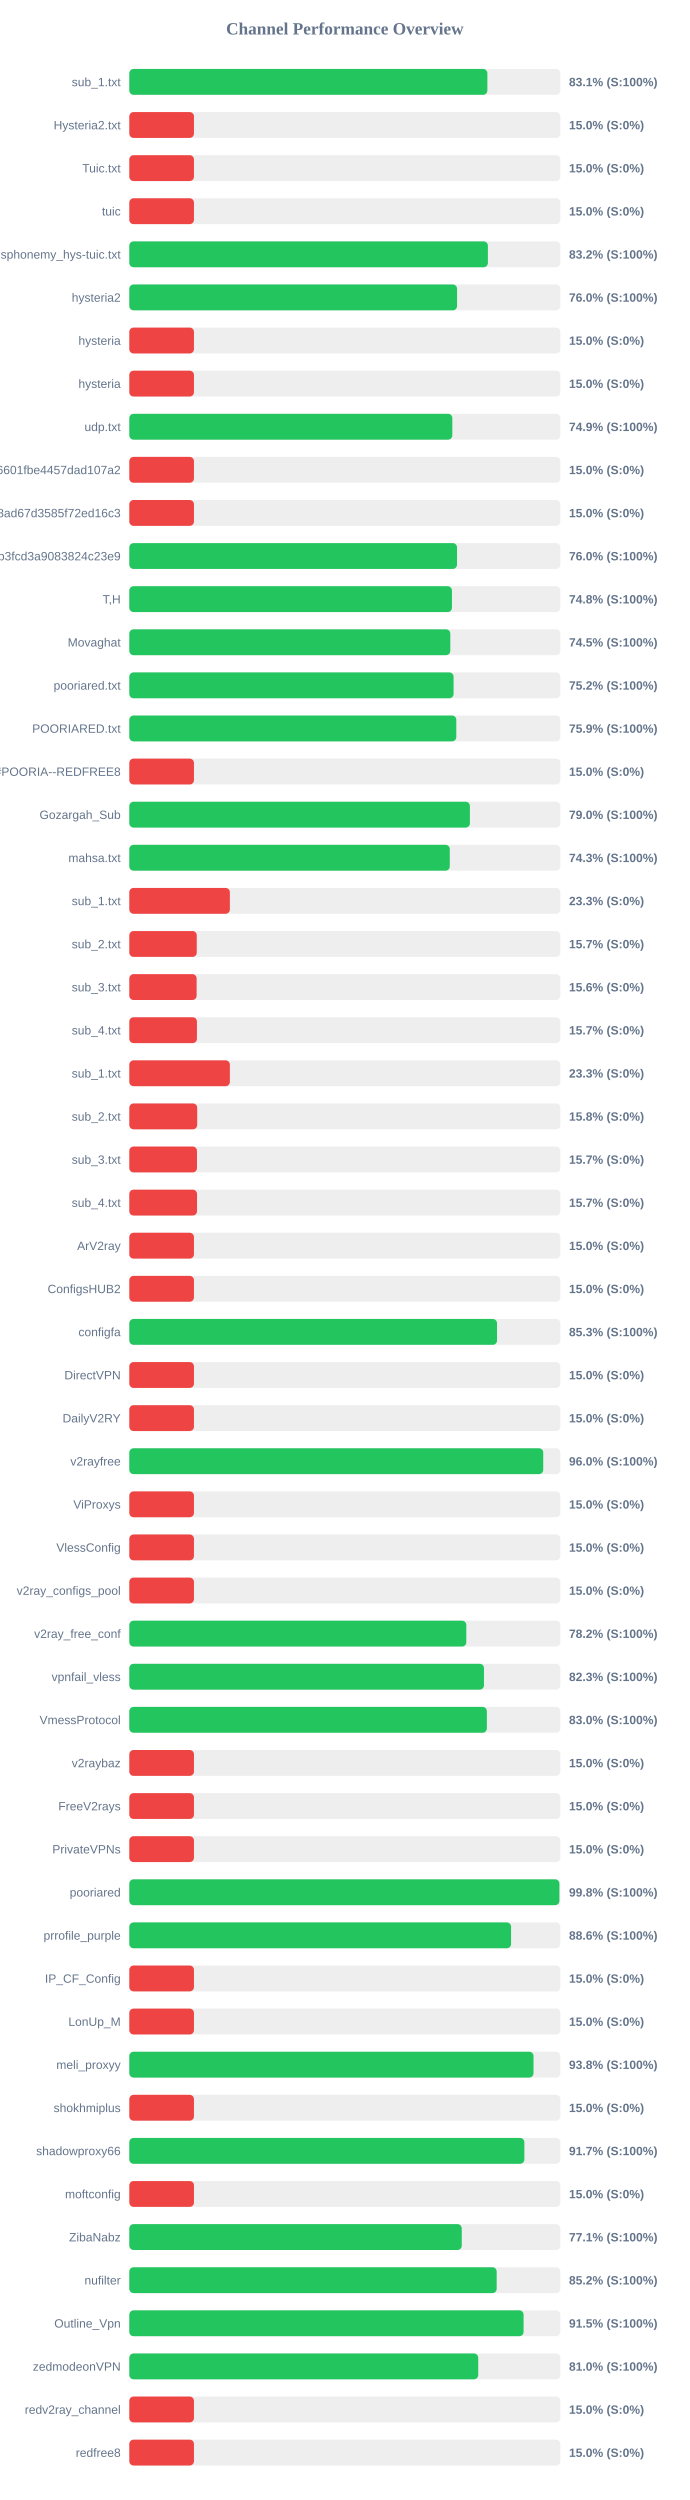
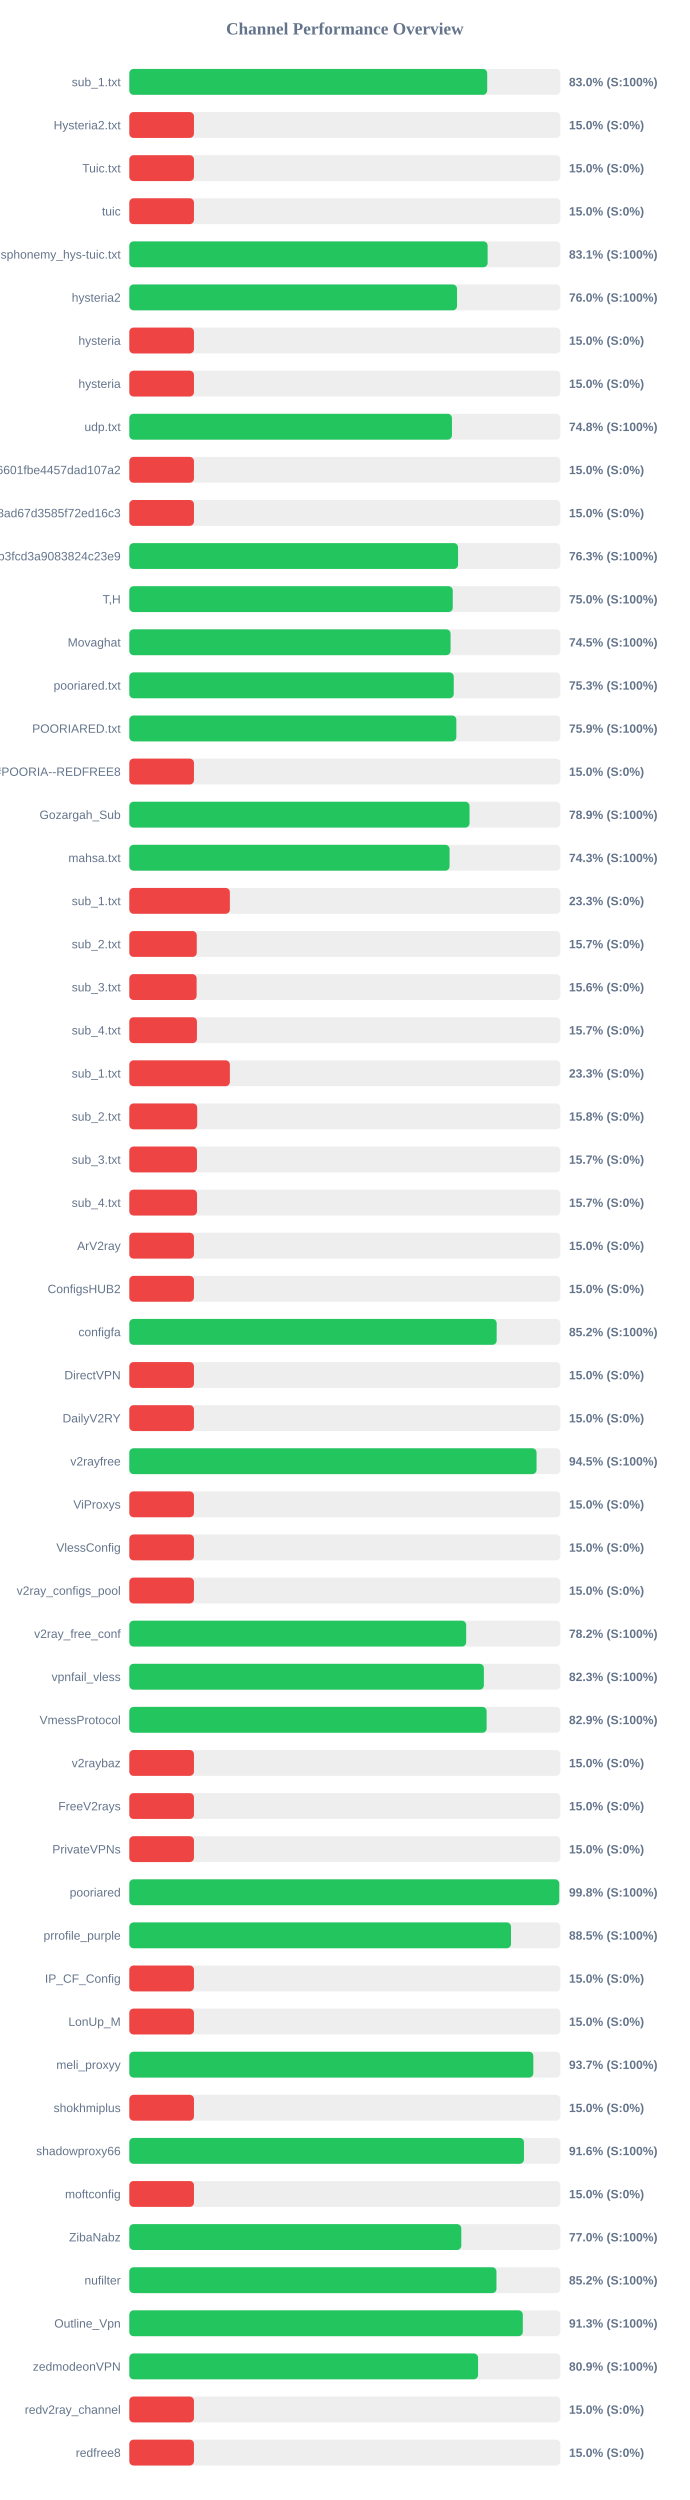
<svg xmlns="http://www.w3.org/2000/svg" width="800" height="2900" version="1.1">
  <style>
        .row { font: 14px Arial; fill: #64748b; }
        .score { font: bold 14px Arial; fill: #64748b; }
    </style>
  <text x="400" y="40" text-anchor="middle" font-size="20px" font-weight="bold" fill="#64748b">Channel Performance Overview</text>
  <rect x="150" y="80" width="500" height="30" fill="#eee" rx="5" />
-   <rect x="150" y="80" width="415.35" height="30" fill="#22c55e" rx="5" />
+   <rect x="150" y="80" width="415.15" height="30" fill="#22c55e" rx="5" />
  <text x="140" y="100" text-anchor="end" class="row">sub_1.txt</text>
-   <text x="660" y="100" text-anchor="start" class="score">83.1% (S:100%)</text>
+   <text x="660" y="100" text-anchor="start" class="score">83.0% (S:100%)</text>
  <rect x="150" y="130" width="500" height="30" fill="#eee" rx="5" />
  <rect x="150" y="130" width="75.0" height="30" fill="#ef4444" rx="5" />
  <text x="140" y="150" text-anchor="end" class="row">Hysteria2.txt</text>
  <text x="660" y="150" text-anchor="start" class="score">15.0% (S:0%)</text>
  <rect x="150" y="180" width="500" height="30" fill="#eee" rx="5" />
  <rect x="150" y="180" width="75.0" height="30" fill="#ef4444" rx="5" />
  <text x="140" y="200" text-anchor="end" class="row">Tuic.txt</text>
  <text x="660" y="200" text-anchor="start" class="score">15.0% (S:0%)</text>
  <rect x="150" y="230" width="500" height="30" fill="#eee" rx="5" />
  <rect x="150" y="230" width="75.0" height="30" fill="#ef4444" rx="5" />
  <text x="140" y="250" text-anchor="end" class="row">tuic</text>
  <text x="660" y="250" text-anchor="start" class="score">15.0% (S:0%)</text>
  <rect x="150" y="280" width="500" height="30" fill="#eee" rx="5" />
-   <rect x="150" y="280" width="415.95" height="30" fill="#22c55e" rx="5" />
+   <rect x="150" y="280" width="415.65" height="30" fill="#22c55e" rx="5" />
  <text x="140" y="300" text-anchor="end" class="row">ndsphonemy_hys-tuic.txt</text>
-   <text x="660" y="300" text-anchor="start" class="score">83.2% (S:100%)</text>
+   <text x="660" y="300" text-anchor="start" class="score">83.1% (S:100%)</text>
  <rect x="150" y="330" width="500" height="30" fill="#eee" rx="5" />
-   <rect x="150" y="330" width="380.2" height="30" fill="#22c55e" rx="5" />
+   <rect x="150" y="330" width="380.15" height="30" fill="#22c55e" rx="5" />
  <text x="140" y="350" text-anchor="end" class="row">hysteria2</text>
  <text x="660" y="350" text-anchor="start" class="score">76.0% (S:100%)</text>
  <rect x="150" y="380" width="500" height="30" fill="#eee" rx="5" />
  <rect x="150" y="380" width="75.0" height="30" fill="#ef4444" rx="5" />
  <text x="140" y="400" text-anchor="end" class="row">hysteria</text>
  <text x="660" y="400" text-anchor="start" class="score">15.0% (S:0%)</text>
  <rect x="150" y="430" width="500" height="30" fill="#eee" rx="5" />
  <rect x="150" y="430" width="75.0" height="30" fill="#ef4444" rx="5" />
  <text x="140" y="450" text-anchor="end" class="row">hysteria</text>
  <text x="660" y="450" text-anchor="start" class="score">15.0% (S:0%)</text>
  <rect x="150" y="480" width="500" height="30" fill="#eee" rx="5" />
-   <rect x="150" y="480" width="374.7" height="30" fill="#22c55e" rx="5" />
+   <rect x="150" y="480" width="374.25" height="30" fill="#22c55e" rx="5" />
  <text x="140" y="500" text-anchor="end" class="row">udp.txt</text>
-   <text x="660" y="500" text-anchor="start" class="score">74.9% (S:100%)</text>
+   <text x="660" y="500" text-anchor="start" class="score">74.8% (S:100%)</text>
  <rect x="150" y="530" width="500" height="30" fill="#eee" rx="5" />
  <rect x="150" y="530" width="75.0" height="30" fill="#ef4444" rx="5" />
  <text x="140" y="550" text-anchor="end" class="row">6ca22ad3b96aa6601fbe4457dad107a2</text>
  <text x="660" y="550" text-anchor="start" class="score">15.0% (S:0%)</text>
  <rect x="150" y="580" width="500" height="30" fill="#eee" rx="5" />
  <rect x="150" y="580" width="75.0" height="30" fill="#ef4444" rx="5" />
  <text x="140" y="600" text-anchor="end" class="row">d2ddf60933dd08ad67d3585f72ed16c3</text>
  <text x="660" y="600" text-anchor="start" class="score">15.0% (S:0%)</text>
  <rect x="150" y="630" width="500" height="30" fill="#eee" rx="5" />
-   <rect x="150" y="630" width="380.15" height="30" fill="#22c55e" rx="5" />
+   <rect x="150" y="630" width="381.35" height="30" fill="#22c55e" rx="5" />
  <text x="140" y="650" text-anchor="end" class="row">subscribe?token=8bc38a0c131e9b3fcd3a9083824c23e9</text>
-   <text x="660" y="650" text-anchor="start" class="score">76.0% (S:100%)</text>
+   <text x="660" y="650" text-anchor="start" class="score">76.3% (S:100%)</text>
  <rect x="150" y="680" width="500" height="30" fill="#eee" rx="5" />
-   <rect x="150" y="680" width="374.25" height="30" fill="#22c55e" rx="5" />
+   <rect x="150" y="680" width="375.2" height="30" fill="#22c55e" rx="5" />
  <text x="140" y="700" text-anchor="end" class="row">T,H</text>
-   <text x="660" y="700" text-anchor="start" class="score">74.8% (S:100%)</text>
+   <text x="660" y="700" text-anchor="start" class="score">75.0% (S:100%)</text>
  <rect x="150" y="730" width="500" height="30" fill="#eee" rx="5" />
-   <rect x="150" y="730" width="372.35" height="30" fill="#22c55e" rx="5" />
+   <rect x="150" y="730" width="372.65" height="30" fill="#22c55e" rx="5" />
  <text x="140" y="750" text-anchor="end" class="row">Movaghat</text>
  <text x="660" y="750" text-anchor="start" class="score">74.5% (S:100%)</text>
  <rect x="150" y="780" width="500" height="30" fill="#eee" rx="5" />
-   <rect x="150" y="780" width="376.15" height="30" fill="#22c55e" rx="5" />
+   <rect x="150" y="780" width="376.35" height="30" fill="#22c55e" rx="5" />
  <text x="140" y="800" text-anchor="end" class="row">pooriared.txt</text>
-   <text x="660" y="800" text-anchor="start" class="score">75.2% (S:100%)</text>
+   <text x="660" y="800" text-anchor="start" class="score">75.3% (S:100%)</text>
  <rect x="150" y="830" width="500" height="30" fill="#eee" rx="5" />
-   <rect x="150" y="830" width="379.3" height="30" fill="#22c55e" rx="5" />
+   <rect x="150" y="830" width="379.35" height="30" fill="#22c55e" rx="5" />
  <text x="140" y="850" text-anchor="end" class="row">POORIARED.txt</text>
  <text x="660" y="850" text-anchor="start" class="score">75.9% (S:100%)</text>
  <rect x="150" y="880" width="500" height="30" fill="#eee" rx="5" />
  <rect x="150" y="880" width="75.0" height="30" fill="#ef4444" rx="5" />
  <text x="140" y="900" text-anchor="end" class="row">POORIA--REDFREE8.txt#POORIA--REDFREE8</text>
  <text x="660" y="900" text-anchor="start" class="score">15.0% (S:0%)</text>
  <rect x="150" y="930" width="500" height="30" fill="#eee" rx="5" />
-   <rect x="150" y="930" width="395.1" height="30" fill="#22c55e" rx="5" />
+   <rect x="150" y="930" width="394.65" height="30" fill="#22c55e" rx="5" />
  <text x="140" y="950" text-anchor="end" class="row">Gozargah_Sub</text>
-   <text x="660" y="950" text-anchor="start" class="score">79.0% (S:100%)</text>
+   <text x="660" y="950" text-anchor="start" class="score">78.9% (S:100%)</text>
  <rect x="150" y="980" width="500" height="30" fill="#eee" rx="5" />
-   <rect x="150" y="980" width="371.75" height="30" fill="#22c55e" rx="5" />
+   <rect x="150" y="980" width="371.5" height="30" fill="#22c55e" rx="5" />
  <text x="140" y="1000" text-anchor="end" class="row">mahsa.txt</text>
  <text x="660" y="1000" text-anchor="start" class="score">74.3% (S:100%)</text>
  <rect x="150" y="1030" width="500" height="30" fill="#eee" rx="5" />
  <rect x="150" y="1030" width="116.65" height="30" fill="#ef4444" rx="5" />
  <text x="140" y="1050" text-anchor="end" class="row">sub_1.txt</text>
  <text x="660" y="1050" text-anchor="start" class="score">23.3% (S:0%)</text>
  <rect x="150" y="1080" width="500" height="30" fill="#eee" rx="5" />
  <rect x="150" y="1080" width="78.25" height="30" fill="#ef4444" rx="5" />
  <text x="140" y="1100" text-anchor="end" class="row">sub_2.txt</text>
  <text x="660" y="1100" text-anchor="start" class="score">15.7% (S:0%)</text>
  <rect x="150" y="1130" width="500" height="30" fill="#eee" rx="5" />
  <rect x="150" y="1130" width="78.1" height="30" fill="#ef4444" rx="5" />
  <text x="140" y="1150" text-anchor="end" class="row">sub_3.txt</text>
  <text x="660" y="1150" text-anchor="start" class="score">15.6% (S:0%)</text>
  <rect x="150" y="1180" width="500" height="30" fill="#eee" rx="5" />
  <rect x="150" y="1180" width="78.45" height="30" fill="#ef4444" rx="5" />
  <text x="140" y="1200" text-anchor="end" class="row">sub_4.txt</text>
  <text x="660" y="1200" text-anchor="start" class="score">15.7% (S:0%)</text>
  <rect x="150" y="1230" width="500" height="30" fill="#eee" rx="5" />
  <rect x="150" y="1230" width="116.65" height="30" fill="#ef4444" rx="5" />
  <text x="140" y="1250" text-anchor="end" class="row">sub_1.txt</text>
  <text x="660" y="1250" text-anchor="start" class="score">23.3% (S:0%)</text>
  <rect x="150" y="1280" width="500" height="30" fill="#eee" rx="5" />
  <rect x="150" y="1280" width="78.75" height="30" fill="#ef4444" rx="5" />
  <text x="140" y="1300" text-anchor="end" class="row">sub_2.txt</text>
  <text x="660" y="1300" text-anchor="start" class="score">15.8% (S:0%)</text>
  <rect x="150" y="1330" width="500" height="30" fill="#eee" rx="5" />
  <rect x="150" y="1330" width="78.5" height="30" fill="#ef4444" rx="5" />
  <text x="140" y="1350" text-anchor="end" class="row">sub_3.txt</text>
  <text x="660" y="1350" text-anchor="start" class="score">15.7% (S:0%)</text>
  <rect x="150" y="1380" width="500" height="30" fill="#eee" rx="5" />
  <rect x="150" y="1380" width="78.55" height="30" fill="#ef4444" rx="5" />
  <text x="140" y="1400" text-anchor="end" class="row">sub_4.txt</text>
  <text x="660" y="1400" text-anchor="start" class="score">15.7% (S:0%)</text>
  <rect x="150" y="1430" width="500" height="30" fill="#eee" rx="5" />
  <rect x="150" y="1430" width="75.0" height="30" fill="#ef4444" rx="5" />
  <text x="140" y="1450" text-anchor="end" class="row">ArV2ray</text>
  <text x="660" y="1450" text-anchor="start" class="score">15.0% (S:0%)</text>
  <rect x="150" y="1480" width="500" height="30" fill="#eee" rx="5" />
  <rect x="150" y="1480" width="75.0" height="30" fill="#ef4444" rx="5" />
  <text x="140" y="1500" text-anchor="end" class="row">ConfigsHUB2</text>
  <text x="660" y="1500" text-anchor="start" class="score">15.0% (S:0%)</text>
  <rect x="150" y="1530" width="500" height="30" fill="#eee" rx="5" />
-   <rect x="150" y="1530" width="426.55" height="30" fill="#22c55e" rx="5" />
+   <rect x="150" y="1530" width="426.15" height="30" fill="#22c55e" rx="5" />
  <text x="140" y="1550" text-anchor="end" class="row">configfa</text>
-   <text x="660" y="1550" text-anchor="start" class="score">85.3% (S:100%)</text>
+   <text x="660" y="1550" text-anchor="start" class="score">85.2% (S:100%)</text>
  <rect x="150" y="1580" width="500" height="30" fill="#eee" rx="5" />
  <rect x="150" y="1580" width="75.0" height="30" fill="#ef4444" rx="5" />
  <text x="140" y="1600" text-anchor="end" class="row">DirectVPN</text>
  <text x="660" y="1600" text-anchor="start" class="score">15.0% (S:0%)</text>
  <rect x="150" y="1630" width="500" height="30" fill="#eee" rx="5" />
  <rect x="150" y="1630" width="75.0" height="30" fill="#ef4444" rx="5" />
  <text x="140" y="1650" text-anchor="end" class="row">DailyV2RY</text>
  <text x="660" y="1650" text-anchor="start" class="score">15.0% (S:0%)</text>
  <rect x="150" y="1680" width="500" height="30" fill="#eee" rx="5" />
-   <rect x="150" y="1680" width="480.15" height="30" fill="#22c55e" rx="5" />
+   <rect x="150" y="1680" width="472.4" height="30" fill="#22c55e" rx="5" />
  <text x="140" y="1700" text-anchor="end" class="row">v2rayfree</text>
-   <text x="660" y="1700" text-anchor="start" class="score">96.0% (S:100%)</text>
+   <text x="660" y="1700" text-anchor="start" class="score">94.5% (S:100%)</text>
  <rect x="150" y="1730" width="500" height="30" fill="#eee" rx="5" />
  <rect x="150" y="1730" width="75.0" height="30" fill="#ef4444" rx="5" />
  <text x="140" y="1750" text-anchor="end" class="row">ViProxys</text>
  <text x="660" y="1750" text-anchor="start" class="score">15.0% (S:0%)</text>
  <rect x="150" y="1780" width="500" height="30" fill="#eee" rx="5" />
  <rect x="150" y="1780" width="75.0" height="30" fill="#ef4444" rx="5" />
  <text x="140" y="1800" text-anchor="end" class="row">VlessConfig</text>
  <text x="660" y="1800" text-anchor="start" class="score">15.0% (S:0%)</text>
  <rect x="150" y="1830" width="500" height="30" fill="#eee" rx="5" />
  <rect x="150" y="1830" width="75.0" height="30" fill="#ef4444" rx="5" />
  <text x="140" y="1850" text-anchor="end" class="row">v2ray_configs_pool</text>
  <text x="660" y="1850" text-anchor="start" class="score">15.0% (S:0%)</text>
  <rect x="150" y="1880" width="500" height="30" fill="#eee" rx="5" />
-   <rect x="150" y="1880" width="390.9" height="30" fill="#22c55e" rx="5" />
+   <rect x="150" y="1880" width="390.75" height="30" fill="#22c55e" rx="5" />
  <text x="140" y="1900" text-anchor="end" class="row">v2ray_free_conf</text>
  <text x="660" y="1900" text-anchor="start" class="score">78.2% (S:100%)</text>
  <rect x="150" y="1930" width="500" height="30" fill="#eee" rx="5" />
-   <rect x="150" y="1930" width="411.4" height="30" fill="#22c55e" rx="5" />
+   <rect x="150" y="1930" width="411.3" height="30" fill="#22c55e" rx="5" />
  <text x="140" y="1950" text-anchor="end" class="row">vpnfail_vless</text>
  <text x="660" y="1950" text-anchor="start" class="score">82.3% (S:100%)</text>
  <rect x="150" y="1980" width="500" height="30" fill="#eee" rx="5" />
-   <rect x="150" y="1980" width="414.75" height="30" fill="#22c55e" rx="5" />
+   <rect x="150" y="1980" width="414.5" height="30" fill="#22c55e" rx="5" />
  <text x="140" y="2000" text-anchor="end" class="row">VmessProtocol</text>
-   <text x="660" y="2000" text-anchor="start" class="score">83.0% (S:100%)</text>
+   <text x="660" y="2000" text-anchor="start" class="score">82.9% (S:100%)</text>
  <rect x="150" y="2030" width="500" height="30" fill="#eee" rx="5" />
  <rect x="150" y="2030" width="75.0" height="30" fill="#ef4444" rx="5" />
  <text x="140" y="2050" text-anchor="end" class="row">v2raybaz</text>
  <text x="660" y="2050" text-anchor="start" class="score">15.0% (S:0%)</text>
  <rect x="150" y="2080" width="500" height="30" fill="#eee" rx="5" />
  <rect x="150" y="2080" width="75.0" height="30" fill="#ef4444" rx="5" />
  <text x="140" y="2100" text-anchor="end" class="row">FreeV2rays</text>
  <text x="660" y="2100" text-anchor="start" class="score">15.0% (S:0%)</text>
  <rect x="150" y="2130" width="500" height="30" fill="#eee" rx="5" />
  <rect x="150" y="2130" width="75.0" height="30" fill="#ef4444" rx="5" />
  <text x="140" y="2150" text-anchor="end" class="row">PrivateVPNs</text>
  <text x="660" y="2150" text-anchor="start" class="score">15.0% (S:0%)</text>
  <rect x="150" y="2180" width="500" height="30" fill="#eee" rx="5" />
-   <rect x="150" y="2180" width="498.9" height="30" fill="#22c55e" rx="5" />
+   <rect x="150" y="2180" width="498.75" height="30" fill="#22c55e" rx="5" />
  <text x="140" y="2200" text-anchor="end" class="row">pooriared</text>
  <text x="660" y="2200" text-anchor="start" class="score">99.8% (S:100%)</text>
  <rect x="150" y="2230" width="500" height="30" fill="#eee" rx="5" />
-   <rect x="150" y="2230" width="442.85" height="30" fill="#22c55e" rx="5" />
+   <rect x="150" y="2230" width="442.75" height="30" fill="#22c55e" rx="5" />
  <text x="140" y="2250" text-anchor="end" class="row">prrofile_purple</text>
-   <text x="660" y="2250" text-anchor="start" class="score">88.6% (S:100%)</text>
+   <text x="660" y="2250" text-anchor="start" class="score">88.5% (S:100%)</text>
  <rect x="150" y="2280" width="500" height="30" fill="#eee" rx="5" />
  <rect x="150" y="2280" width="75.0" height="30" fill="#ef4444" rx="5" />
  <text x="140" y="2300" text-anchor="end" class="row">IP_CF_Config</text>
  <text x="660" y="2300" text-anchor="start" class="score">15.0% (S:0%)</text>
  <rect x="150" y="2330" width="500" height="30" fill="#eee" rx="5" />
  <rect x="150" y="2330" width="75.0" height="30" fill="#ef4444" rx="5" />
  <text x="140" y="2350" text-anchor="end" class="row">LonUp_M</text>
  <text x="660" y="2350" text-anchor="start" class="score">15.0% (S:0%)</text>
  <rect x="150" y="2380" width="500" height="30" fill="#eee" rx="5" />
-   <rect x="150" y="2380" width="468.85" height="30" fill="#22c55e" rx="5" />
+   <rect x="150" y="2380" width="468.65" height="30" fill="#22c55e" rx="5" />
  <text x="140" y="2400" text-anchor="end" class="row">meli_proxyy</text>
-   <text x="660" y="2400" text-anchor="start" class="score">93.8% (S:100%)</text>
+   <text x="660" y="2400" text-anchor="start" class="score">93.7% (S:100%)</text>
  <rect x="150" y="2430" width="500" height="30" fill="#eee" rx="5" />
  <rect x="150" y="2430" width="75.0" height="30" fill="#ef4444" rx="5" />
  <text x="140" y="2450" text-anchor="end" class="row">shokhmiplus</text>
  <text x="660" y="2450" text-anchor="start" class="score">15.0% (S:0%)</text>
  <rect x="150" y="2480" width="500" height="30" fill="#eee" rx="5" />
-   <rect x="150" y="2480" width="458.25" height="30" fill="#22c55e" rx="5" />
+   <rect x="150" y="2480" width="457.8" height="30" fill="#22c55e" rx="5" />
  <text x="140" y="2500" text-anchor="end" class="row">shadowproxy66</text>
-   <text x="660" y="2500" text-anchor="start" class="score">91.7% (S:100%)</text>
+   <text x="660" y="2500" text-anchor="start" class="score">91.6% (S:100%)</text>
  <rect x="150" y="2530" width="500" height="30" fill="#eee" rx="5" />
  <rect x="150" y="2530" width="75.0" height="30" fill="#ef4444" rx="5" />
  <text x="140" y="2550" text-anchor="end" class="row">moftconfig</text>
  <text x="660" y="2550" text-anchor="start" class="score">15.0% (S:0%)</text>
  <rect x="150" y="2580" width="500" height="30" fill="#eee" rx="5" />
-   <rect x="150" y="2580" width="385.65" height="30" fill="#22c55e" rx="5" />
+   <rect x="150" y="2580" width="385.1" height="30" fill="#22c55e" rx="5" />
  <text x="140" y="2600" text-anchor="end" class="row">ZibaNabz</text>
-   <text x="660" y="2600" text-anchor="start" class="score">77.1% (S:100%)</text>
+   <text x="660" y="2600" text-anchor="start" class="score">77.0% (S:100%)</text>
  <rect x="150" y="2630" width="500" height="30" fill="#eee" rx="5" />
-   <rect x="150" y="2630" width="426.15" height="30" fill="#22c55e" rx="5" />
+   <rect x="150" y="2630" width="425.9" height="30" fill="#22c55e" rx="5" />
  <text x="140" y="2650" text-anchor="end" class="row">nufilter</text>
  <text x="660" y="2650" text-anchor="start" class="score">85.2% (S:100%)</text>
  <rect x="150" y="2680" width="500" height="30" fill="#eee" rx="5" />
-   <rect x="150" y="2680" width="457.35" height="30" fill="#22c55e" rx="5" />
+   <rect x="150" y="2680" width="456.45" height="30" fill="#22c55e" rx="5" />
  <text x="140" y="2700" text-anchor="end" class="row">Outline_Vpn</text>
-   <text x="660" y="2700" text-anchor="start" class="score">91.5% (S:100%)</text>
+   <text x="660" y="2700" text-anchor="start" class="score">91.3% (S:100%)</text>
  <rect x="150" y="2730" width="500" height="30" fill="#eee" rx="5" />
-   <rect x="150" y="2730" width="404.75" height="30" fill="#22c55e" rx="5" />
+   <rect x="150" y="2730" width="404.55" height="30" fill="#22c55e" rx="5" />
  <text x="140" y="2750" text-anchor="end" class="row">zedmodeonVPN</text>
-   <text x="660" y="2750" text-anchor="start" class="score">81.0% (S:100%)</text>
+   <text x="660" y="2750" text-anchor="start" class="score">80.9% (S:100%)</text>
  <rect x="150" y="2780" width="500" height="30" fill="#eee" rx="5" />
  <rect x="150" y="2780" width="75.0" height="30" fill="#ef4444" rx="5" />
  <text x="140" y="2800" text-anchor="end" class="row">redv2ray_channel</text>
  <text x="660" y="2800" text-anchor="start" class="score">15.0% (S:0%)</text>
  <rect x="150" y="2830" width="500" height="30" fill="#eee" rx="5" />
  <rect x="150" y="2830" width="75.0" height="30" fill="#ef4444" rx="5" />
  <text x="140" y="2850" text-anchor="end" class="row">redfree8</text>
  <text x="660" y="2850" text-anchor="start" class="score">15.0% (S:0%)</text>
</svg>
